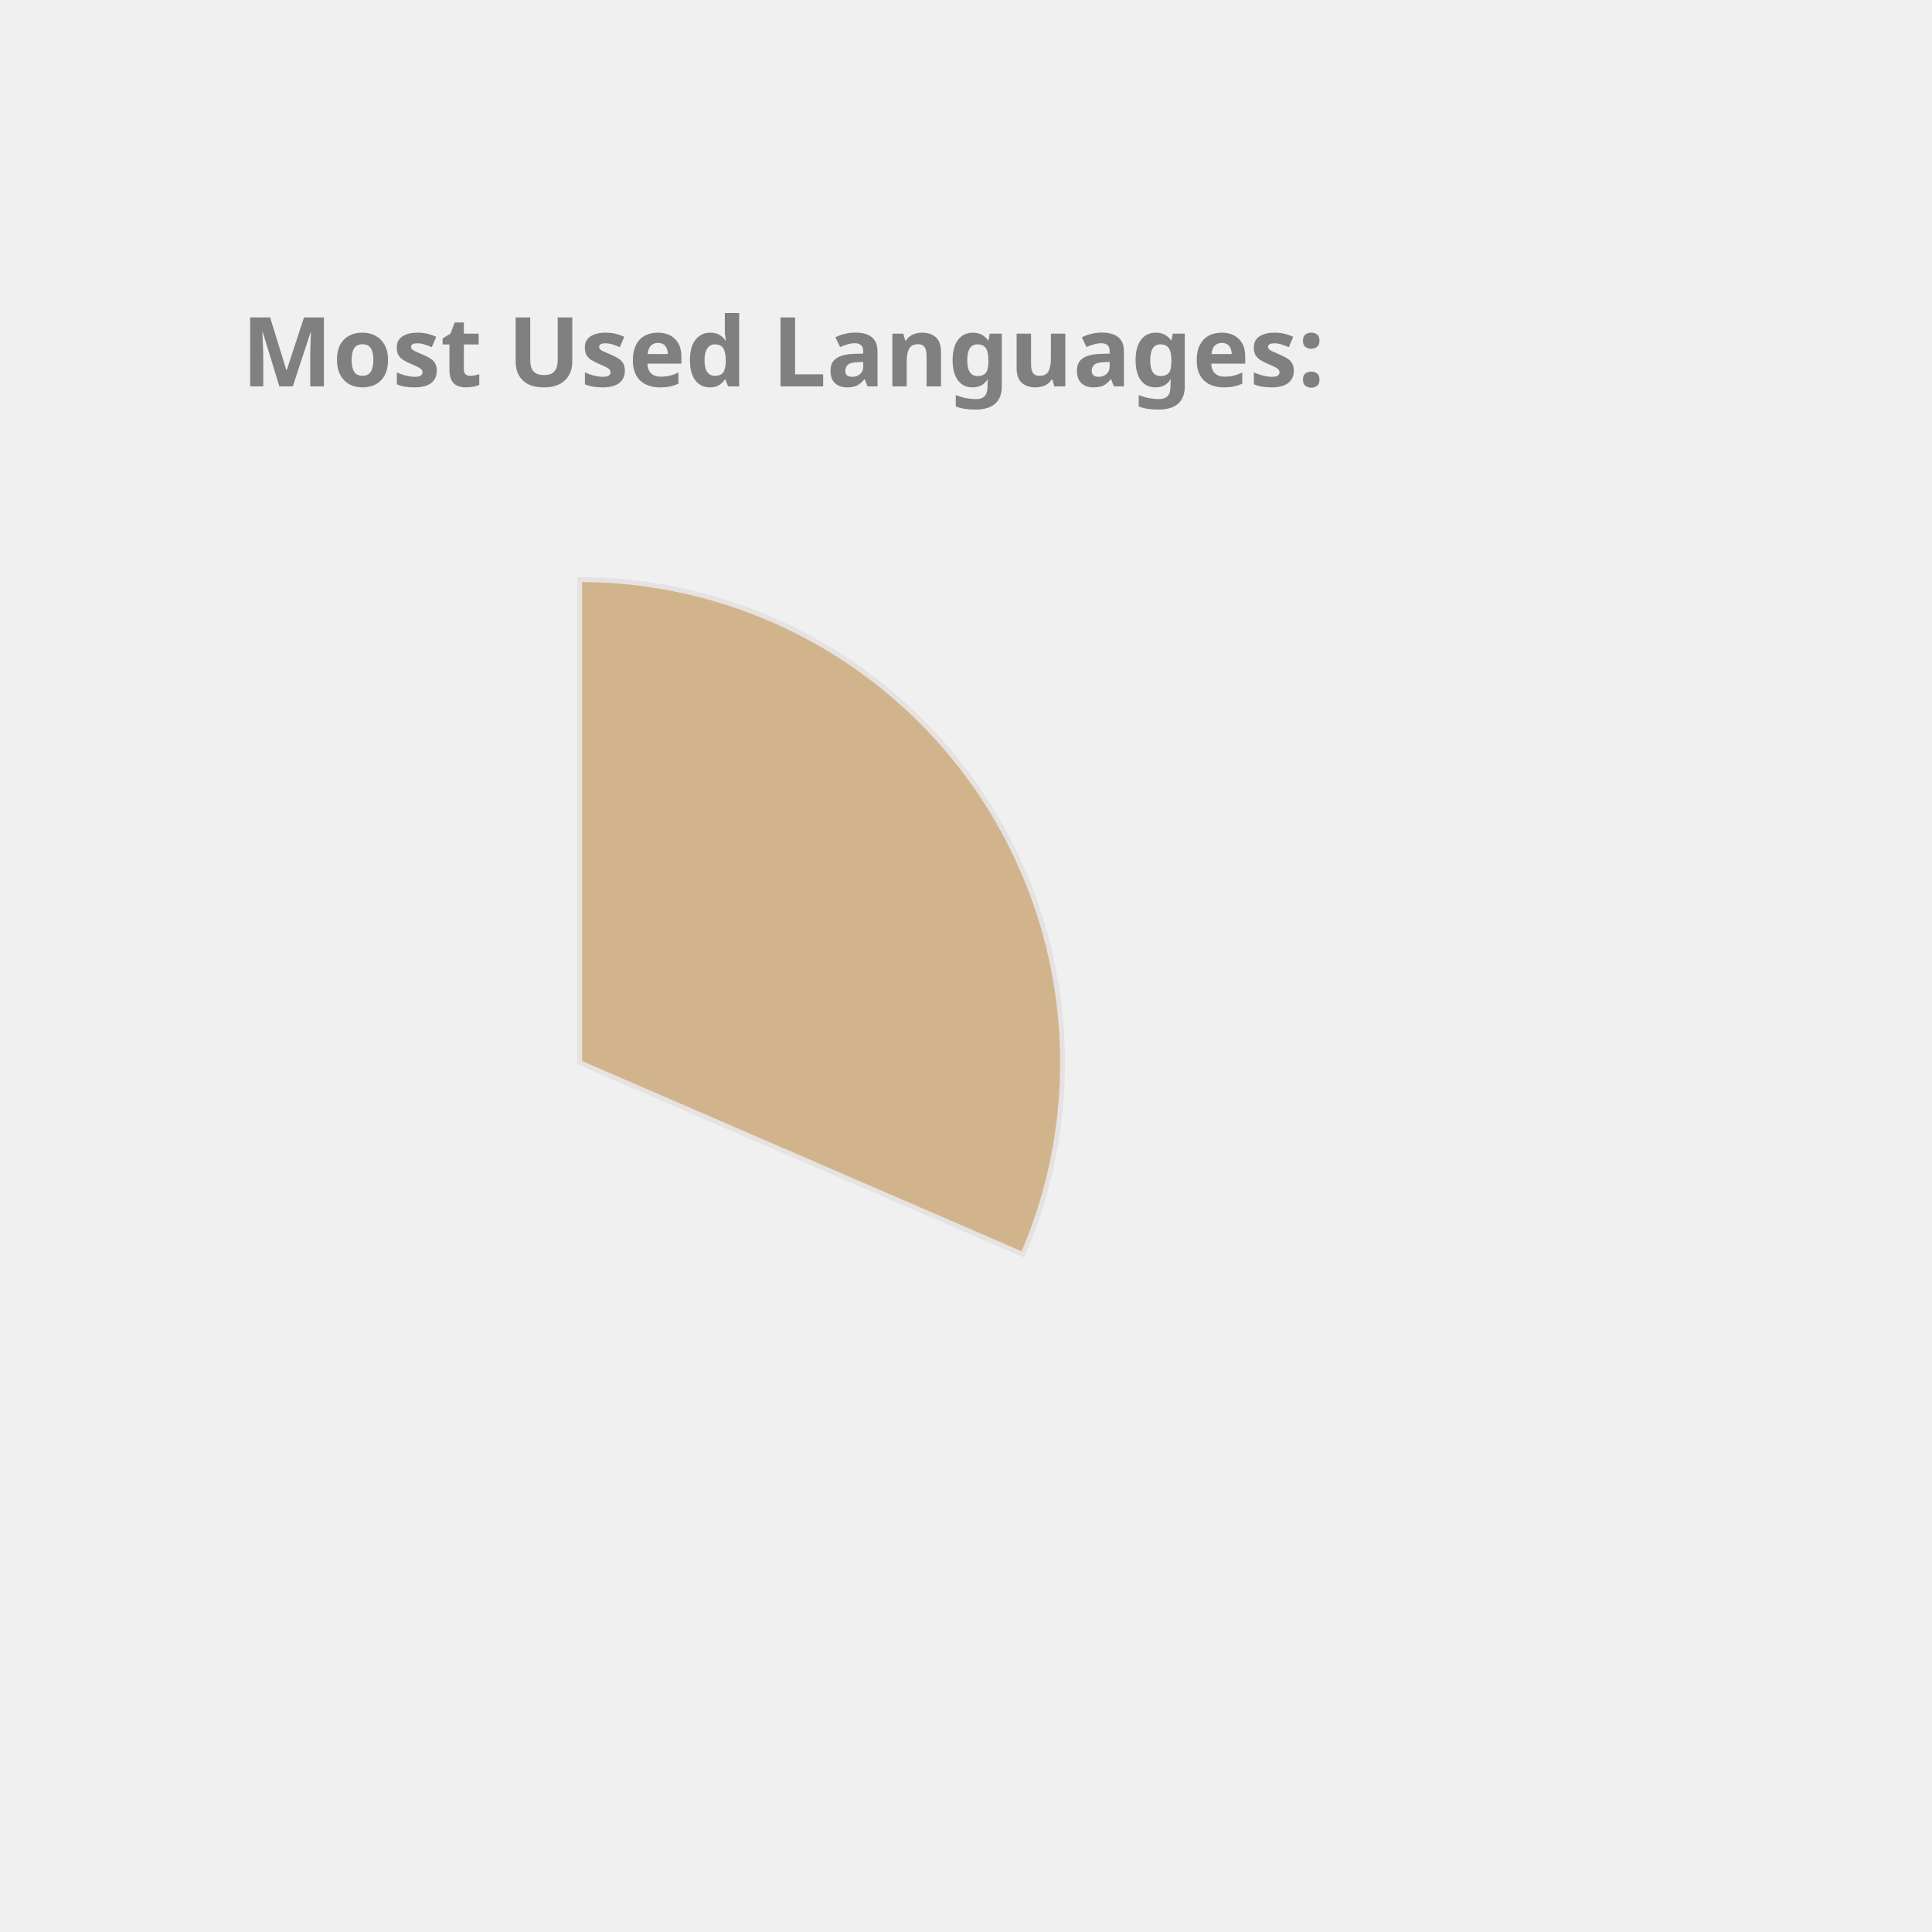
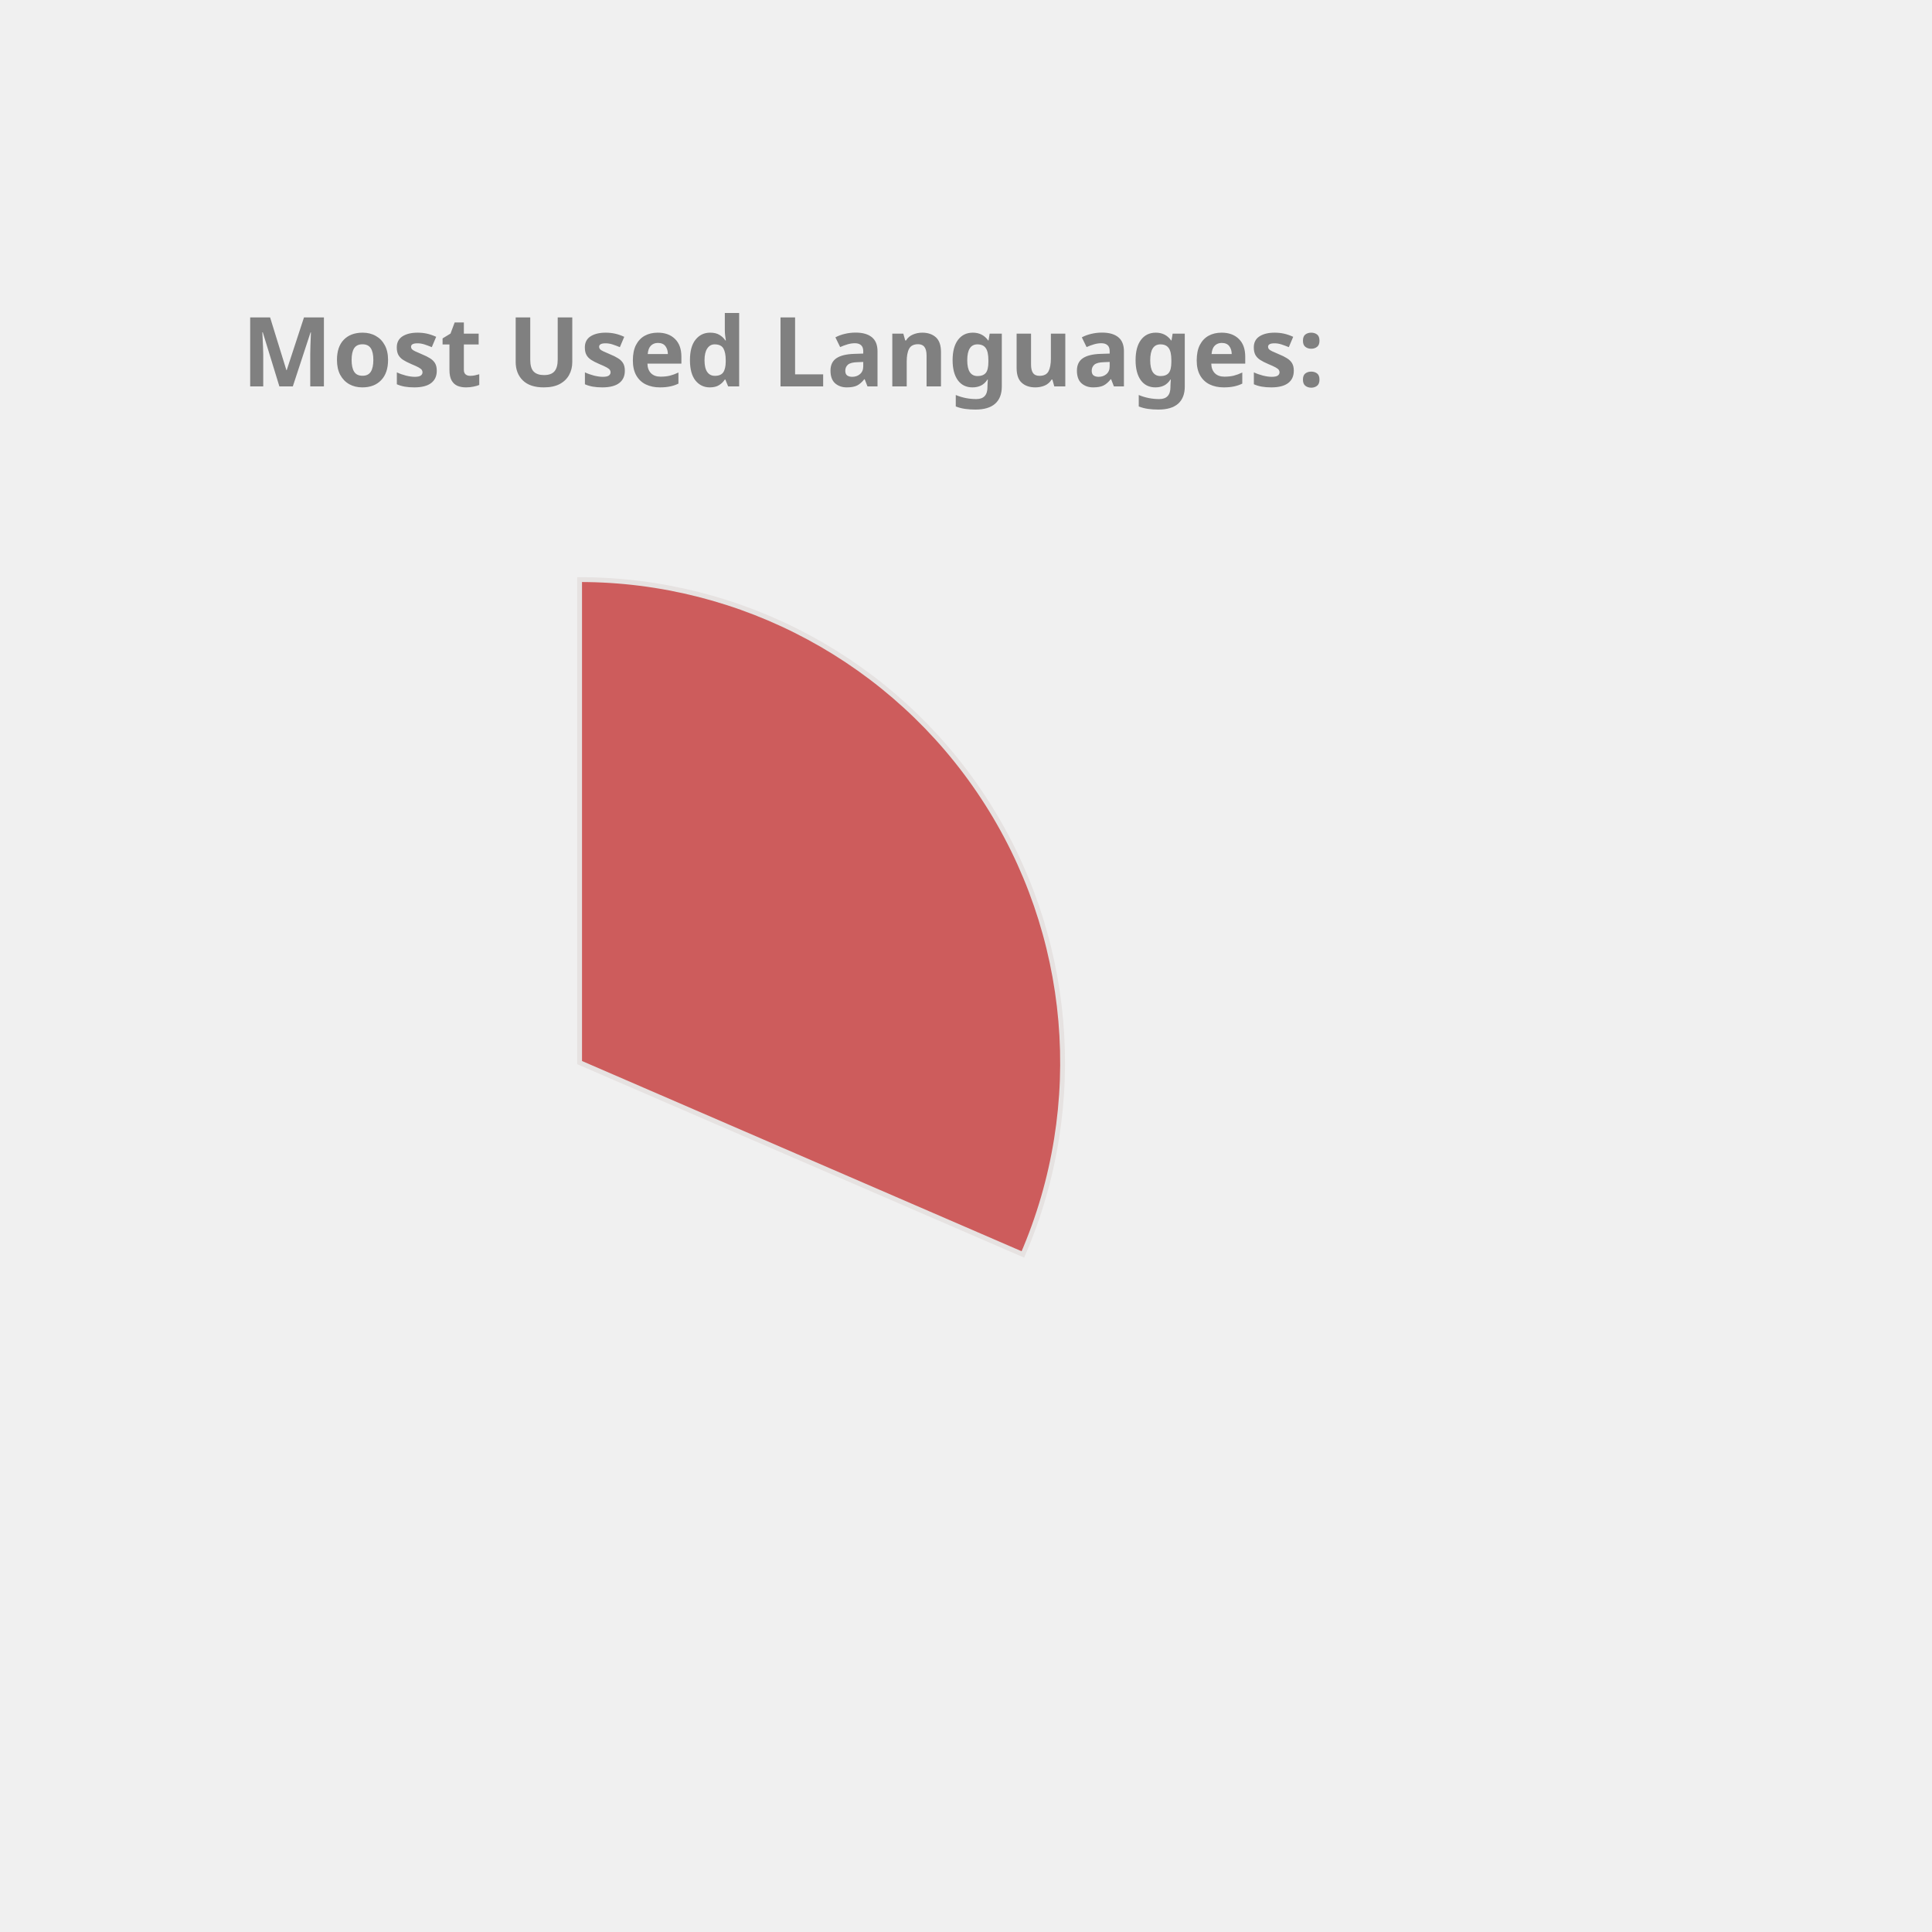
<svg xmlns="http://www.w3.org/2000/svg" height="350px" width="350px" viewBox="0 0 400 400">
  <style> 
        .label {
                font: bold 20px sans-serif;
                color: #404040;
                -webkit-text-stroke: 1px white;
        }

        path {
                stroke: #E6E2E1;
                stroke-width: 1px;
                transform: translate(60px, 100px);
        }

        .path_1 {
                animation: fadeIn 5s linear forwards;
        }

        .path_2 {
                transform: scale(0);
                animation: fadeIn 5s linear forwards 5s;
        }


        
        .path_3 {
                transform: scale(0);
                animation: fadeIn 5s linear forwards 10s;
        }


        .path_4 {
                transform: scale(0);
                animation: fadeIn 5s linear forwards 15s;
        }

        .path_5 {
                transform: scale(0);
                animation: fadeIn 5s linear forwards 20s;
        }

        .path_6 {
                transform: scale(0);
                animation: fadeIn 5s linear forwards 25s;
        }

        .path_7 {
                transform: scale(0);
                animation: fadeIn 5s linear forwards 30s;
        }

        .path_8 {
                transform: scale(0);
                animation: fadeIn 5s linear forwards 35s;
        }

        .path_9 {
                transform: scale(0);
                animation: fadeIn 5s linear forwards 40s;
        }

        .path_10 {
                transform: scale(0);
                animation: fadeIn 5s linear forwards 45s;
        }

        @keyframes fadeIn {
                0% {                        
                        transform: translate(250px, 300px) rotate(0deg) scale(0);
                        
                }
                50% {
                        transform: translate(150px, 220px) rotate(180deg) scale(0.5);
                        
                }
                
                100% {
                        transform: translate(60px, 120px) rotate(360deg) scale(1);
                        
                }
        }
        .txt_1 {
                opacity: 0;
                animation: txtShow 5s linear forwards 0s;
        }

        .txt_2 {
                opacity: 0;
                animation: txtShow 5s linear forwards 5s;
        }

        .txt_3 {
                opacity: 0;
                animation: txtShow 5s linear forwards 10s;
        }

        .txt_4 {
                opacity: 0;
                animation: txtShow 5s linear forwards 15s;
        }

        .txt_5 {
                opacity: 0;
                animation: txtShow 5s linear forwards 20s;
        }

        .txt_6 {
                opacity: 0;
                animation: txtShow 5s linear forwards 25s;
        }

        .txt_7 {
                opacity: 0;
                animation: txtShow 5s linear forwards 30s;
        }

        .txt_8 {
                opacity: 0;
                animation: txtShow 5s linear forwards 35s;
        }

        .txt_9 {
                opacity: 0;
                animation: txtShow 5s linear forwards 40s;
        }

        .txt_10 {
                opacity: 0;
                animation: txtShow 5s linear forwards 45s;
        }

        @keyframes txtShow {
                0% {                        
                        opacity: 0;
                        transform: translate(0px, 0px) scale(0);
                }
                100% {
                        opacity: 1;
                        transform: translate(0px, 0px) scale(1);
                        
                }
        }
</style>
-   <path class="path_1" d="M 60,120 L 60,20 A 100,100 0 0 1 151.775,159.715 Z" fill="Tan" stroke="#fff" stroke-width="2" />
-   <text class="txt_1" x="260" y="150" fill="Tan" stroke="Tan" stroke-width="1">C++</text>
-   <path class="path_2" d="M 60,120 L 151.775,159.715 A 100,100 0 0 1 16.854,210.213 Z" fill="Orchid" stroke="#fff" stroke-width="2" />
-   <text class="txt_2" x="260" y="170" fill="Orchid" stroke="Orchid" stroke-width="1">JavaScript</text>
-   <path class="path_3" d="M 60,120 L 16.854,210.213 A 100,100 0 0 1 -38.958,134.401 Z" fill="Coral" stroke="#fff" stroke-width="2" />
-   <text class="txt_3" x="260" y="190" fill="Coral" stroke="Coral" stroke-width="1">Jupyter Notebook</text>
-   <path class="path_4" d="M 60,120 L -38.958,134.401 A 100,100 0 0 1 -8.455,47.103 Z" fill="RosyBrown" stroke="#fff" stroke-width="2" />
-   <text class="txt_4" x="260" y="210" fill="RosyBrown" stroke="RosyBrown" stroke-width="1">Java</text>
-   <path class="path_5" d="M 60,120 L -8.455,47.103 A 100,100 0 0 1 36.961,22.69 Z" fill="Gold" stroke="#fff" stroke-width="2" />
-   <text class="txt_5" x="260" y="230" fill="Gold" stroke="Gold" stroke-width="1">HTML</text>
+   <path class="path_1" d="M 60,120 L 60,20 A 100,100 0 0 1 151.775,159.715 Z" fill="IndianRed" stroke="#fff" stroke-width="2" />
+   <text class="txt_1" x="260" y="150" fill="IndianRed" stroke="IndianRed" stroke-width="1">C++</text>
+   <path class="path_2" d="M 60,120 L 151.775,159.715 A 100,100 0 0 1 16.854,210.213 Z" fill="Tan" stroke="#fff" stroke-width="2" />
+   <text class="txt_2" x="260" y="170" fill="Tan" stroke="Tan" stroke-width="1">JavaScript</text>
+   <path class="path_3" d="M 60,120 L 16.854,210.213 A 100,100 0 0 1 -38.958,134.401 Z" fill="Orange" stroke="#fff" stroke-width="2" />
+   <text class="txt_3" x="260" y="190" fill="Orange" stroke="Orange" stroke-width="1">Jupyter Notebook</text>
+   <path class="path_4" d="M 60,120 L -38.958,134.401 A 100,100 0 0 1 -8.455,47.103 Z" fill="Chocolate" stroke="#fff" stroke-width="2" />
+   <text class="txt_4" x="260" y="210" fill="Chocolate" stroke="Chocolate" stroke-width="1">Java</text>
+   <path class="path_5" d="M 60,120 L -8.455,47.103 A 100,100 0 0 1 36.961,22.69 Z" fill="DodgerBlue" stroke="#fff" stroke-width="2" />
+   <text class="txt_5" x="260" y="230" fill="DodgerBlue" stroke="DodgerBlue" stroke-width="1">HTML</text>
  <path class="path_6" d="M 60,120 L 36.961,22.69 A 100,100 0 0 1 54.976,20.126 Z" fill="MediumAquaMarine" stroke="#fff" stroke-width="2" />
  <text class="txt_6" x="260" y="250" fill="MediumAquaMarine" stroke="MediumAquaMarine" stroke-width="1">TypeScript</text>
-   <path class="path_7" d="M 60,120 L 54.976,20.126 A 100,100 0 0 1 59.372,20.002 Z" fill="LightSeaGreen" stroke="#fff" stroke-width="2" />
-   <text class="txt_7" x="260" y="270" fill="LightSeaGreen" stroke="LightSeaGreen" stroke-width="1">CSS</text>
+   <path class="path_7" d="M 60,120 L 54.976,20.126 A 100,100 0 0 1 59.372,20.002 Z" fill="Coral" stroke="#fff" stroke-width="2" />
+   <text class="txt_7" x="260" y="270" fill="Coral" stroke="Coral" stroke-width="1">CSS</text>
  <g class="label">
    <text x="50" y="80" fill="grey">Most Used Languages:</text>
  </g>
</svg>
